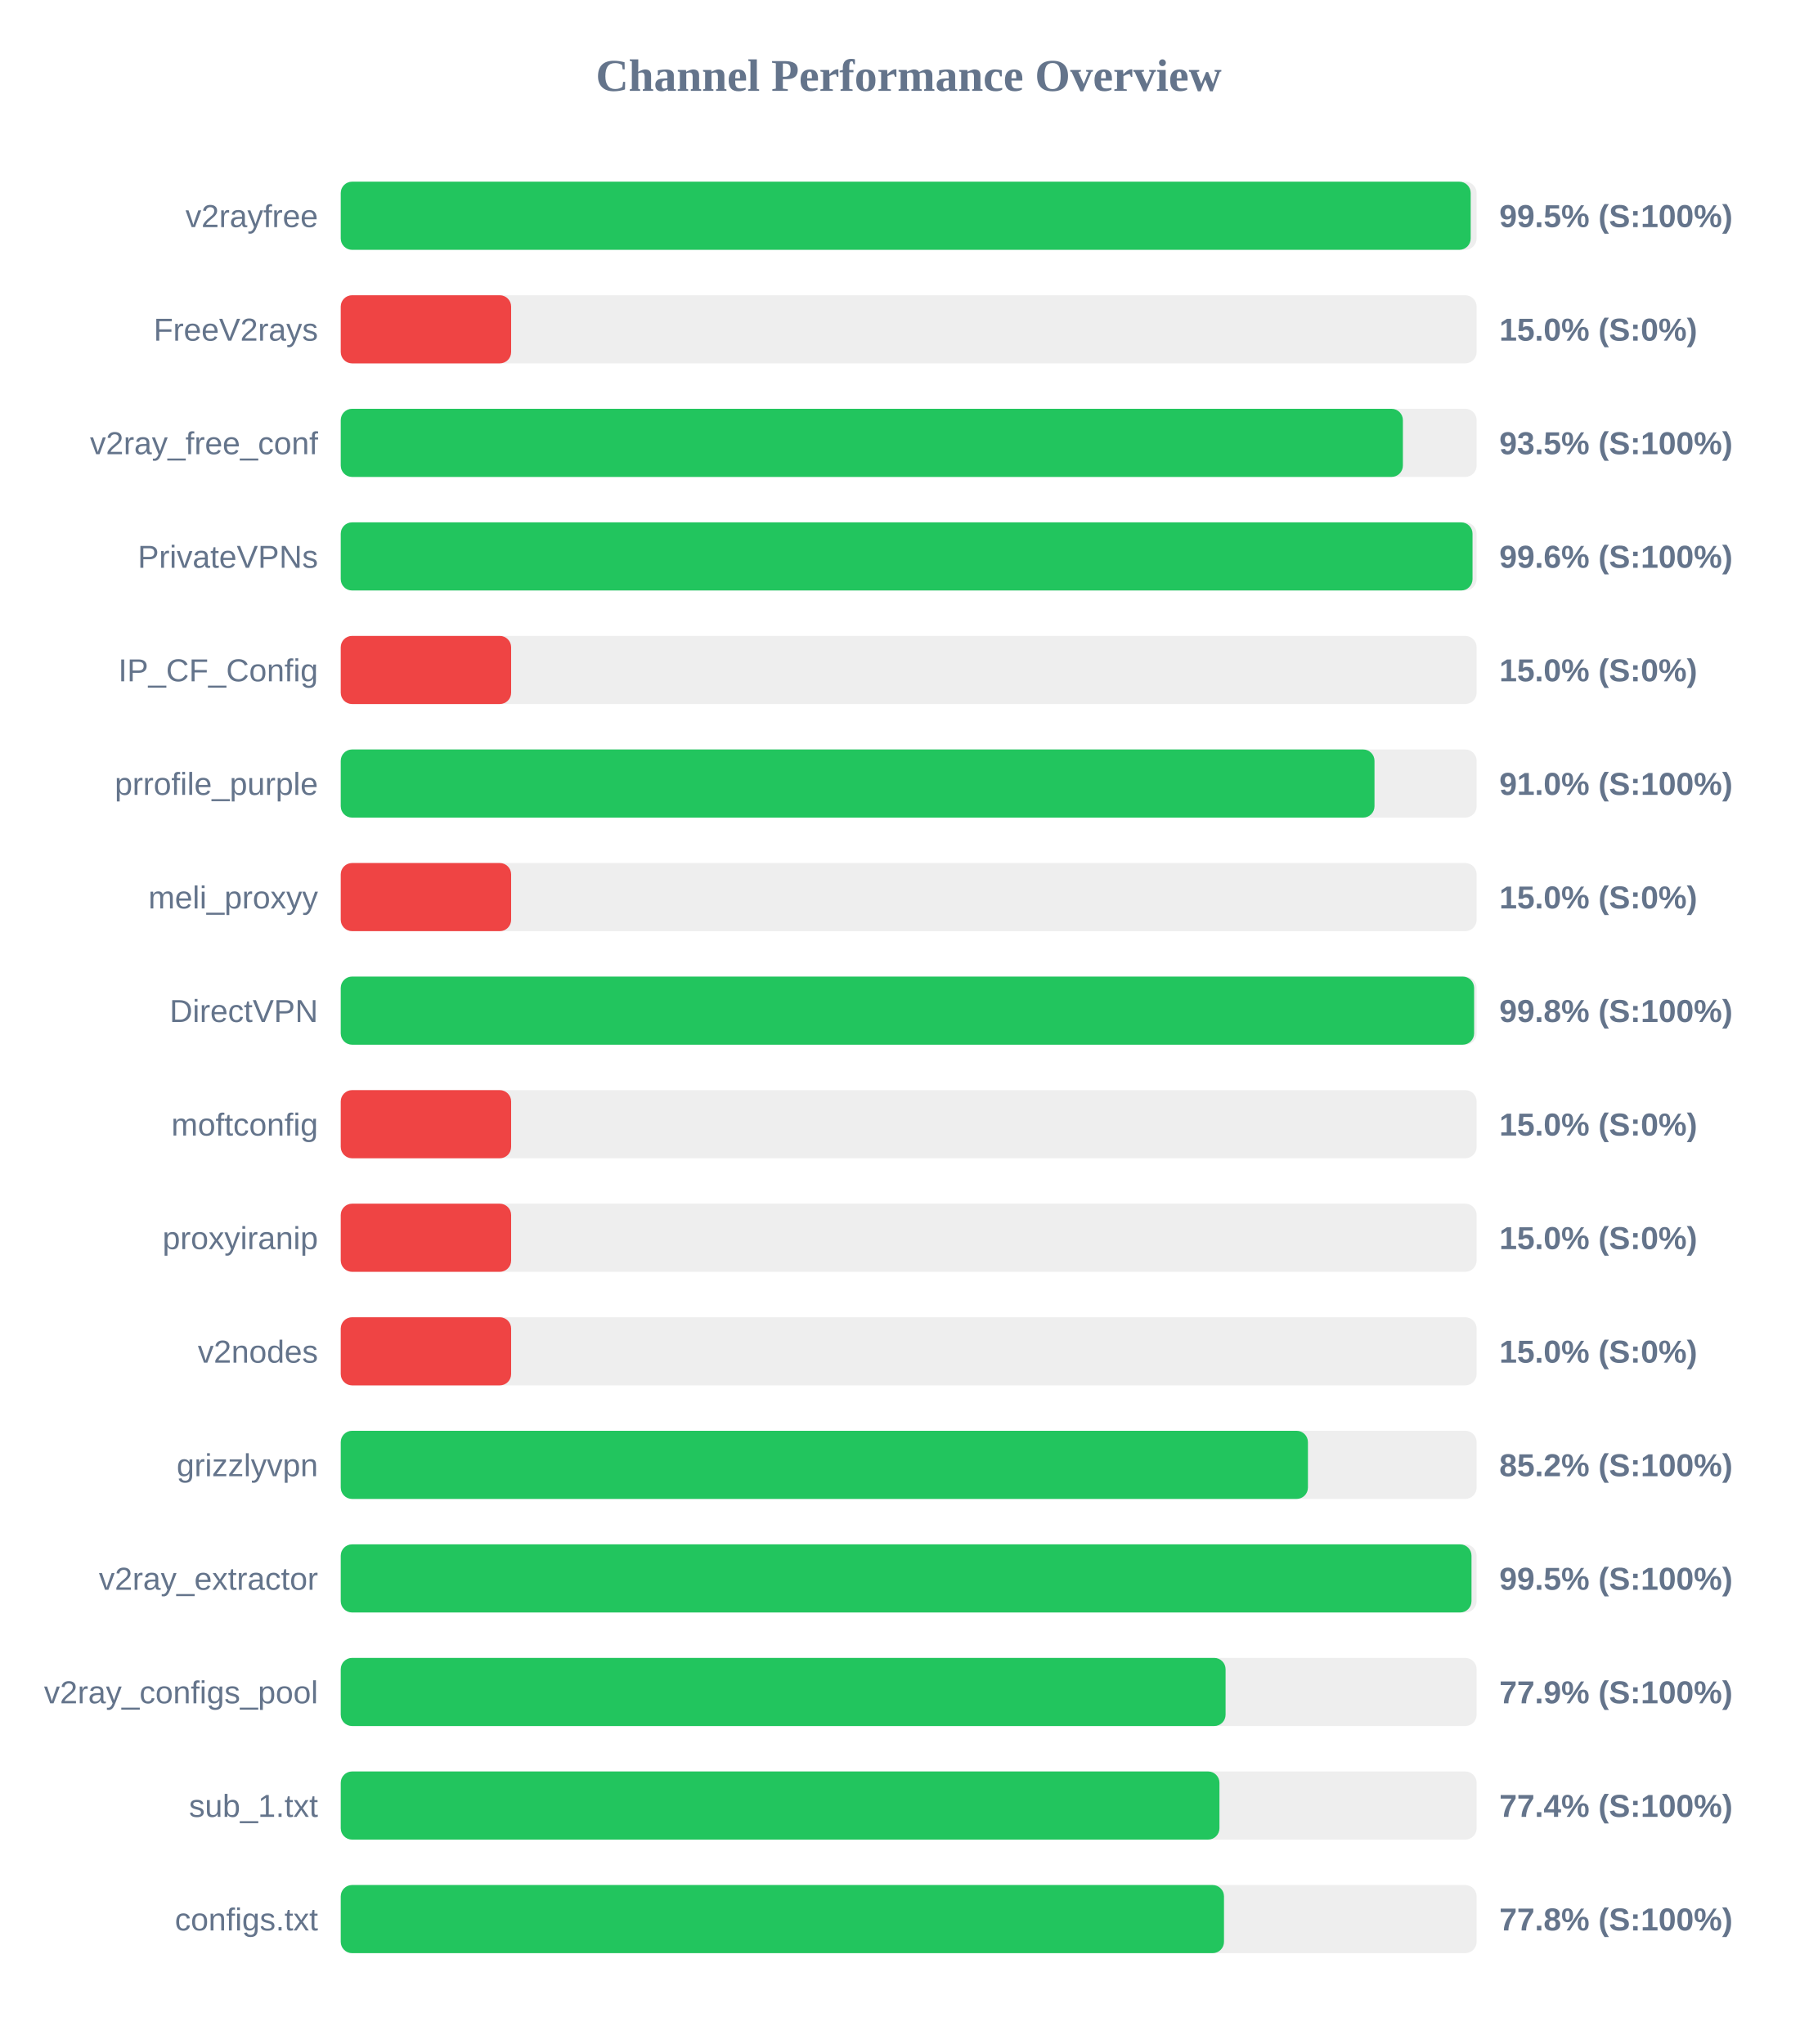
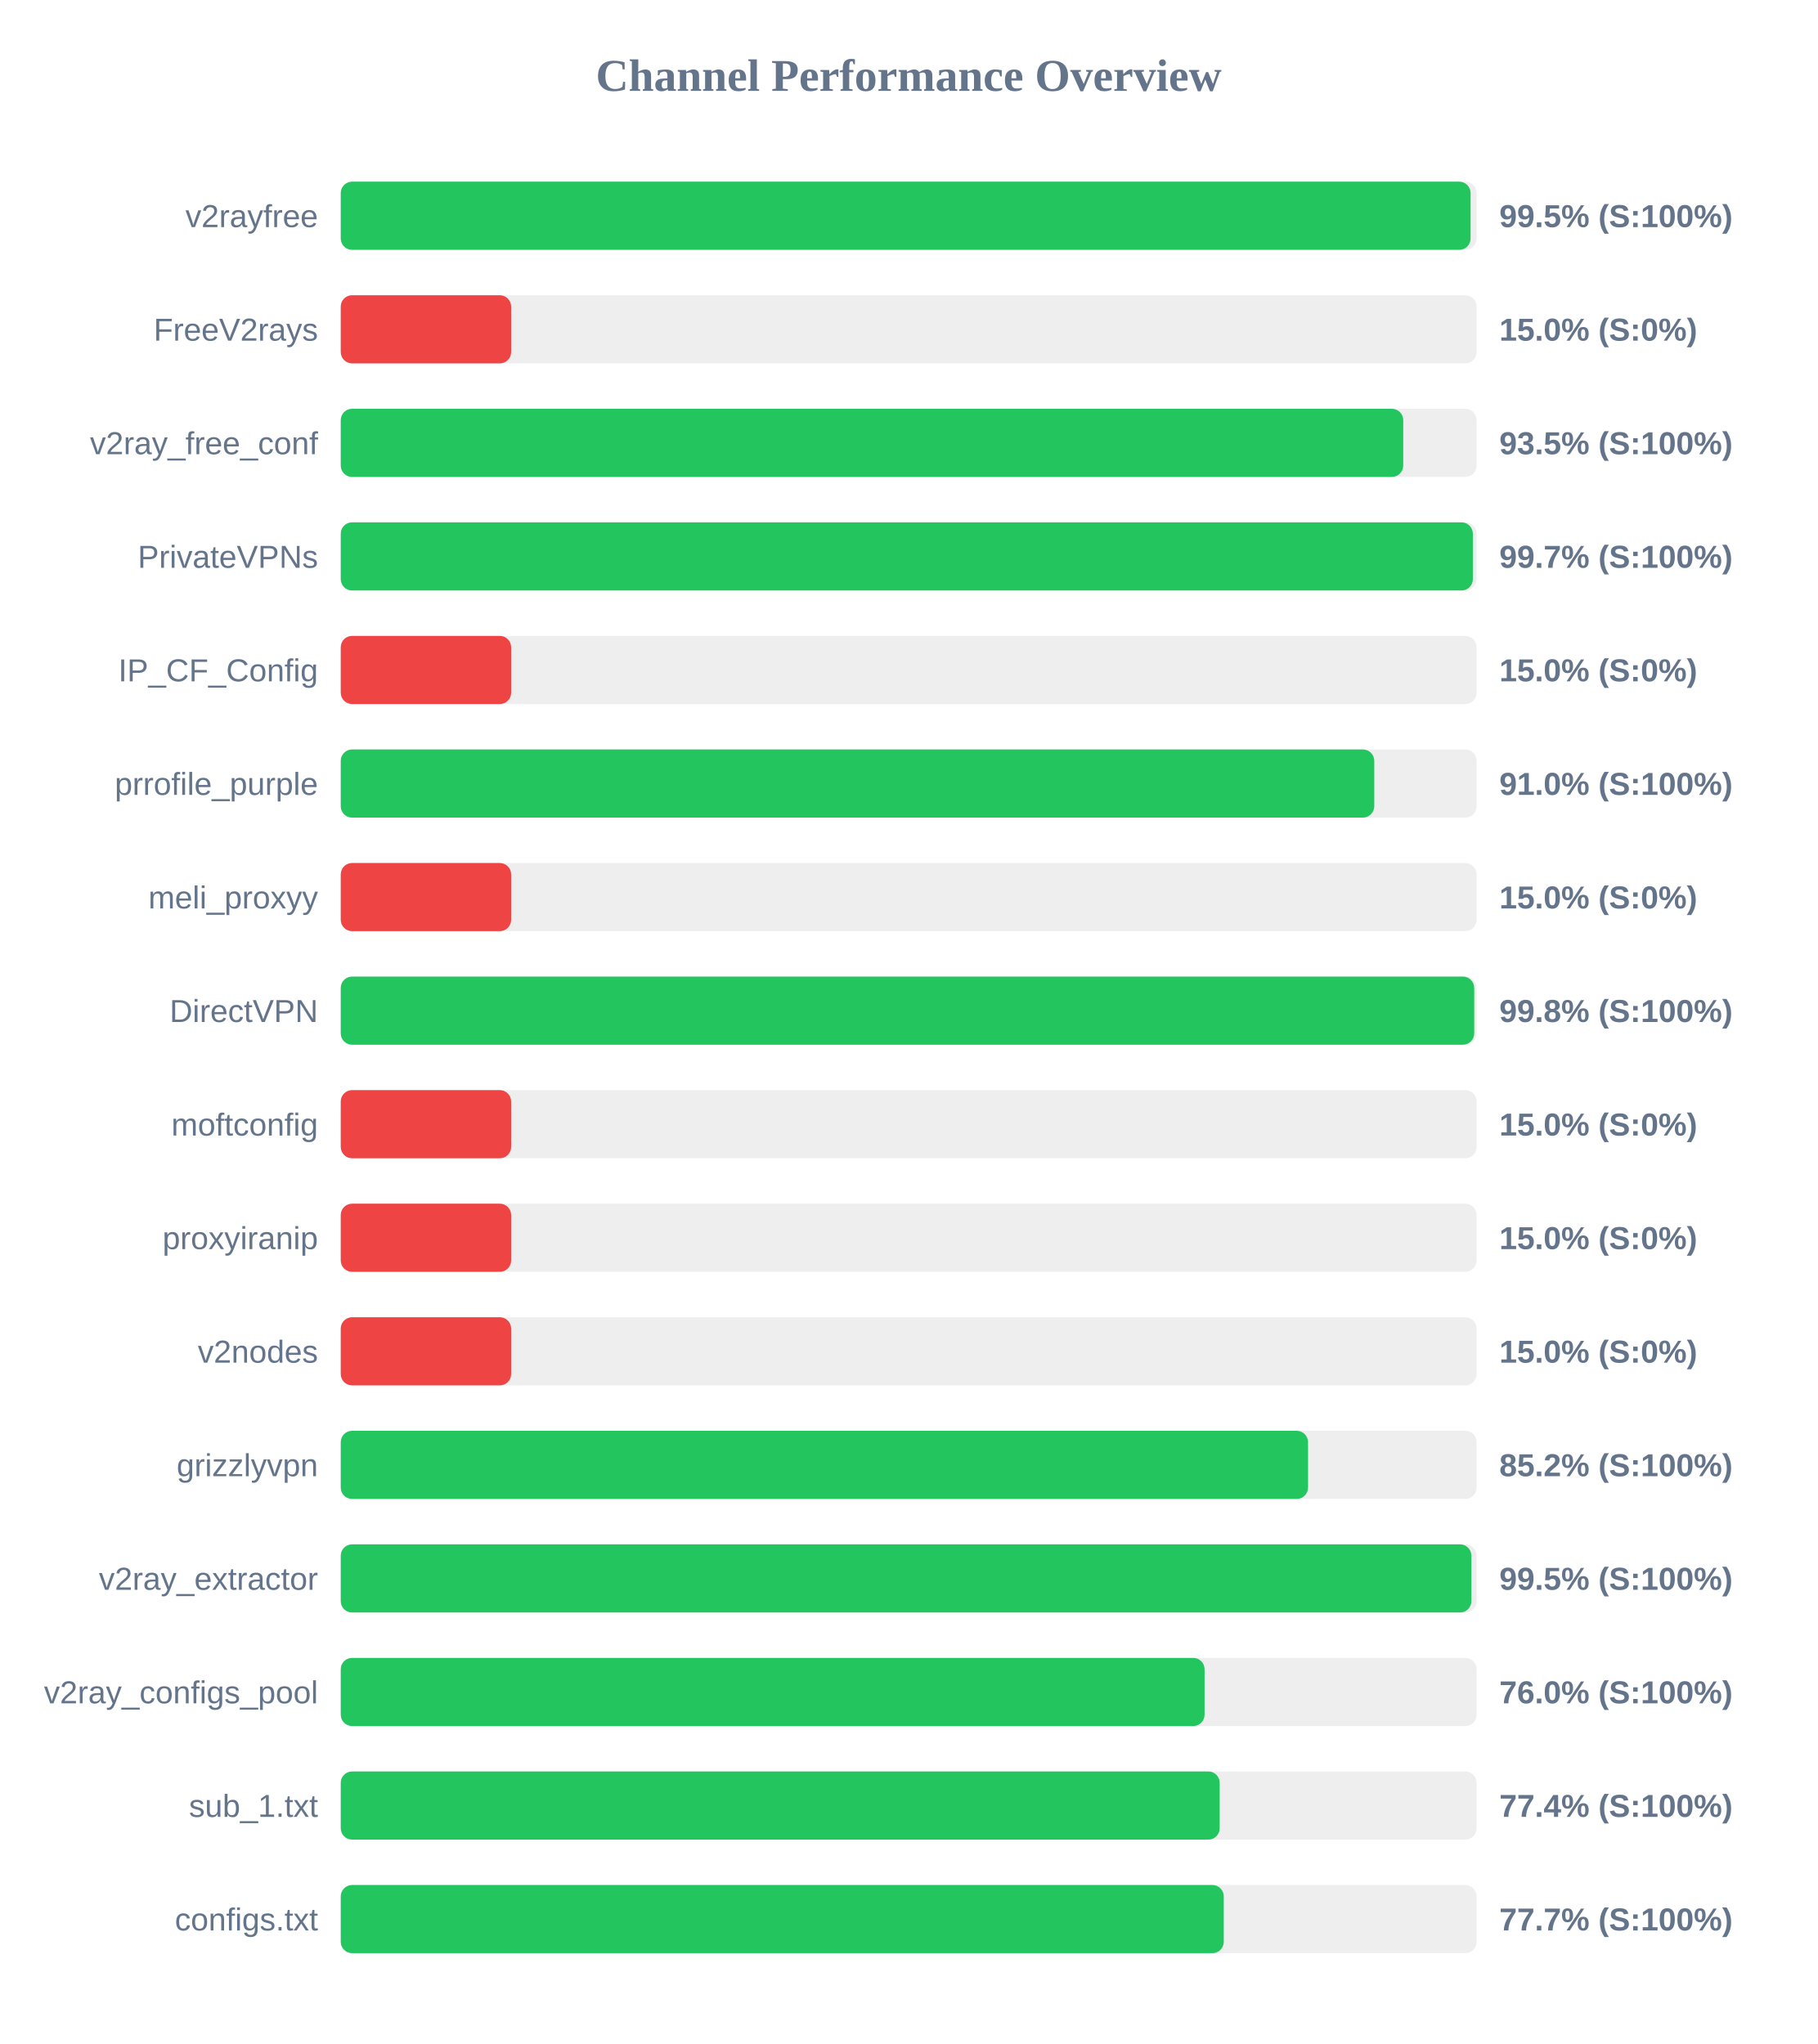
<svg xmlns="http://www.w3.org/2000/svg" width="800" height="900" version="1.1">
  <style>
        .row { font: 14px Arial; fill: #64748b; }
        .score { font: bold 14px Arial; fill: #64748b; }
    </style>
  <text x="400" y="40" text-anchor="middle" font-size="20px" font-weight="bold" fill="#64748b">Channel Performance Overview</text>
  <rect x="150" y="80" width="500" height="30" fill="#eee" rx="5" />
-   <rect x="150" y="80" width="497.4" height="30" fill="#22c55e" rx="5" />
+   <rect x="150" y="80" width="497.35" height="30" fill="#22c55e" rx="5" />
  <text x="140" y="100" text-anchor="end" class="row">v2rayfree</text>
  <text x="660" y="100" text-anchor="start" class="score">99.5% (S:100%)</text>
  <rect x="150" y="130" width="500" height="30" fill="#eee" rx="5" />
  <rect x="150" y="130" width="75.0" height="30" fill="#ef4444" rx="5" />
  <text x="140" y="150" text-anchor="end" class="row">FreeV2rays</text>
  <text x="660" y="150" text-anchor="start" class="score">15.0% (S:0%)</text>
  <rect x="150" y="180" width="500" height="30" fill="#eee" rx="5" />
-   <rect x="150" y="180" width="467.55" height="30" fill="#22c55e" rx="5" />
+   <rect x="150" y="180" width="467.7" height="30" fill="#22c55e" rx="5" />
  <text x="140" y="200" text-anchor="end" class="row">v2ray_free_conf</text>
  <text x="660" y="200" text-anchor="start" class="score">93.5% (S:100%)</text>
  <rect x="150" y="230" width="500" height="30" fill="#eee" rx="5" />
-   <rect x="150" y="230" width="498.2" height="30" fill="#22c55e" rx="5" />
+   <rect x="150" y="230" width="498.35" height="30" fill="#22c55e" rx="5" />
  <text x="140" y="250" text-anchor="end" class="row">PrivateVPNs</text>
-   <text x="660" y="250" text-anchor="start" class="score">99.6% (S:100%)</text>
+   <text x="660" y="250" text-anchor="start" class="score">99.7% (S:100%)</text>
  <rect x="150" y="280" width="500" height="30" fill="#eee" rx="5" />
  <rect x="150" y="280" width="75.0" height="30" fill="#ef4444" rx="5" />
  <text x="140" y="300" text-anchor="end" class="row">IP_CF_Config</text>
  <text x="660" y="300" text-anchor="start" class="score">15.0% (S:0%)</text>
  <rect x="150" y="330" width="500" height="30" fill="#eee" rx="5" />
-   <rect x="150" y="330" width="455.05" height="30" fill="#22c55e" rx="5" />
+   <rect x="150" y="330" width="454.95" height="30" fill="#22c55e" rx="5" />
  <text x="140" y="350" text-anchor="end" class="row">prrofile_purple</text>
  <text x="660" y="350" text-anchor="start" class="score">91.0% (S:100%)</text>
  <rect x="150" y="380" width="500" height="30" fill="#eee" rx="5" />
  <rect x="150" y="380" width="75.0" height="30" fill="#ef4444" rx="5" />
  <text x="140" y="400" text-anchor="end" class="row">meli_proxyy</text>
  <text x="660" y="400" text-anchor="start" class="score">15.0% (S:0%)</text>
  <rect x="150" y="430" width="500" height="30" fill="#eee" rx="5" />
-   <rect x="150" y="430" width="498.9" height="30" fill="#22c55e" rx="5" />
+   <rect x="150" y="430" width="498.95" height="30" fill="#22c55e" rx="5" />
  <text x="140" y="450" text-anchor="end" class="row">DirectVPN</text>
  <text x="660" y="450" text-anchor="start" class="score">99.8% (S:100%)</text>
  <rect x="150" y="480" width="500" height="30" fill="#eee" rx="5" />
  <rect x="150" y="480" width="75.0" height="30" fill="#ef4444" rx="5" />
  <text x="140" y="500" text-anchor="end" class="row">moftconfig</text>
  <text x="660" y="500" text-anchor="start" class="score">15.0% (S:0%)</text>
  <rect x="150" y="530" width="500" height="30" fill="#eee" rx="5" />
  <rect x="150" y="530" width="75.0" height="30" fill="#ef4444" rx="5" />
  <text x="140" y="550" text-anchor="end" class="row">proxyiranip</text>
  <text x="660" y="550" text-anchor="start" class="score">15.0% (S:0%)</text>
  <rect x="150" y="580" width="500" height="30" fill="#eee" rx="5" />
  <rect x="150" y="580" width="75.0" height="30" fill="#ef4444" rx="5" />
  <text x="140" y="600" text-anchor="end" class="row">v2nodes</text>
  <text x="660" y="600" text-anchor="start" class="score">15.0% (S:0%)</text>
  <rect x="150" y="630" width="500" height="30" fill="#eee" rx="5" />
-   <rect x="150" y="630" width="425.75" height="30" fill="#22c55e" rx="5" />
+   <rect x="150" y="630" width="425.8" height="30" fill="#22c55e" rx="5" />
  <text x="140" y="650" text-anchor="end" class="row">grizzlyvpn</text>
  <text x="660" y="650" text-anchor="start" class="score">85.2% (S:100%)</text>
  <rect x="150" y="680" width="500" height="30" fill="#eee" rx="5" />
-   <rect x="150" y="680" width="497.75" height="30" fill="#22c55e" rx="5" />
+   <rect x="150" y="680" width="497.7" height="30" fill="#22c55e" rx="5" />
  <text x="140" y="700" text-anchor="end" class="row">v2ray_extractor</text>
  <text x="660" y="700" text-anchor="start" class="score">99.5% (S:100%)</text>
  <rect x="150" y="730" width="500" height="30" fill="#eee" rx="5" />
-   <rect x="150" y="730" width="389.5" height="30" fill="#22c55e" rx="5" />
+   <rect x="150" y="730" width="380.25" height="30" fill="#22c55e" rx="5" />
  <text x="140" y="750" text-anchor="end" class="row">v2ray_configs_pool</text>
-   <text x="660" y="750" text-anchor="start" class="score">77.9% (S:100%)</text>
+   <text x="660" y="750" text-anchor="start" class="score">76.0% (S:100%)</text>
  <rect x="150" y="780" width="500" height="30" fill="#eee" rx="5" />
-   <rect x="150" y="780" width="386.8" height="30" fill="#22c55e" rx="5" />
+   <rect x="150" y="780" width="386.9" height="30" fill="#22c55e" rx="5" />
  <text x="140" y="800" text-anchor="end" class="row">sub_1.txt</text>
  <text x="660" y="800" text-anchor="start" class="score">77.4% (S:100%)</text>
  <rect x="150" y="830" width="500" height="30" fill="#eee" rx="5" />
-   <rect x="150" y="830" width="388.8" height="30" fill="#22c55e" rx="5" />
+   <rect x="150" y="830" width="388.7" height="30" fill="#22c55e" rx="5" />
  <text x="140" y="850" text-anchor="end" class="row">configs.txt</text>
-   <text x="660" y="850" text-anchor="start" class="score">77.8% (S:100%)</text>
+   <text x="660" y="850" text-anchor="start" class="score">77.7% (S:100%)</text>
</svg>
